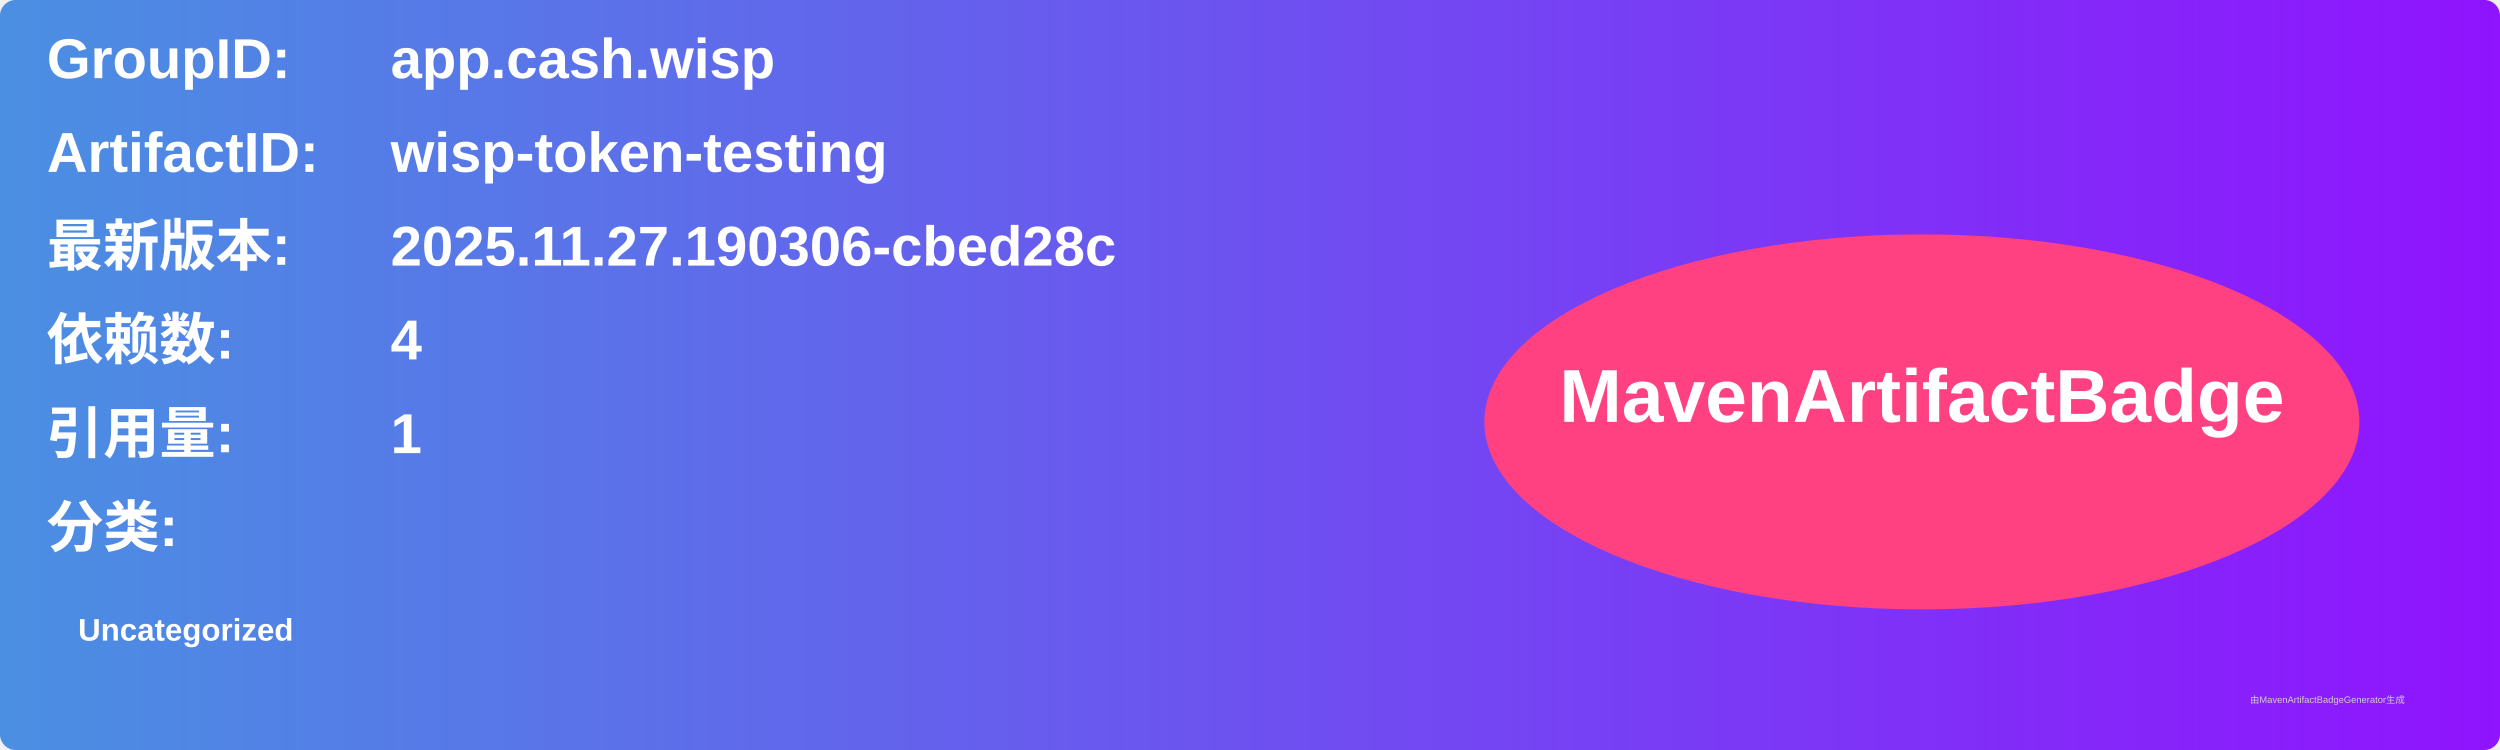
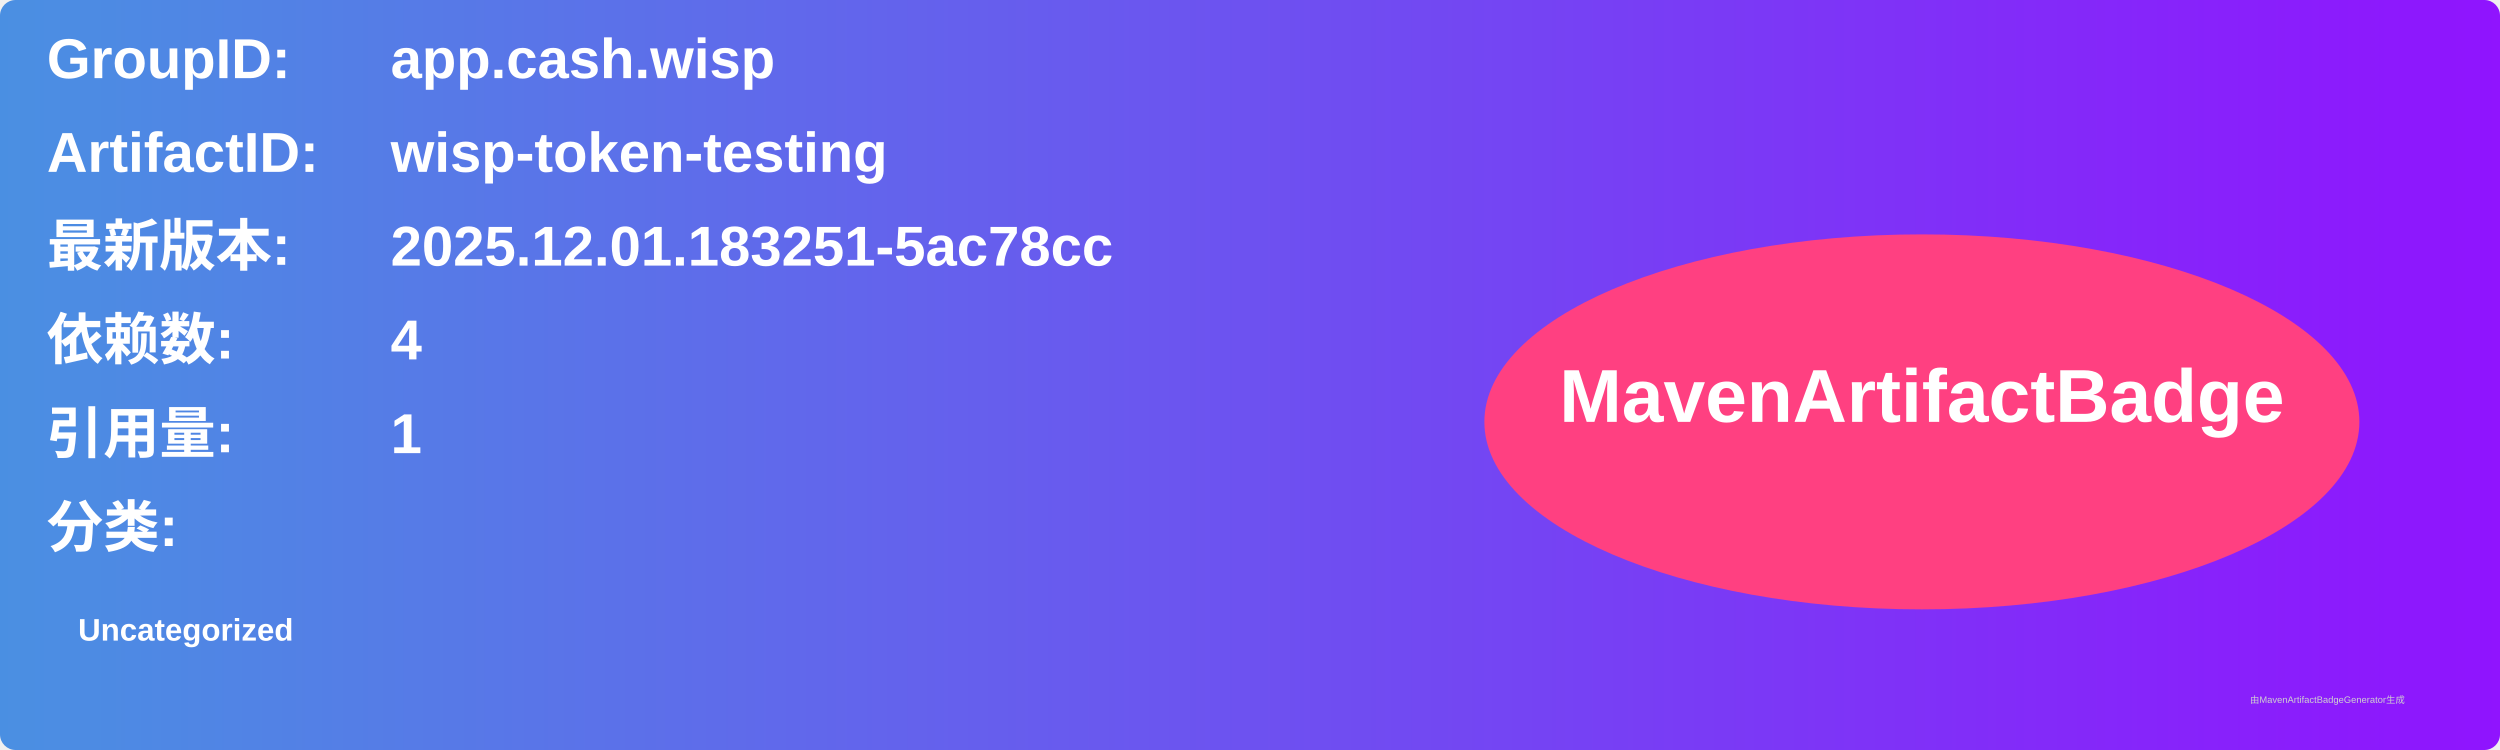
<svg xmlns="http://www.w3.org/2000/svg" width="800" height="240" viewBox="0 0 800 240">
  <linearGradient id="grad" x1="0%" y1="0%" x2="100%" y2="0%">
    <stop offset="0%" stop-color="#4a90e2" />
    <stop offset="100%" stop-color="#9013fe" />
  </linearGradient>
  <rect width="100%" height="100%" rx="5" ry="5" fill="url(#grad)" />
  <g transform="translate(15, 15)">
    <text x="0" y="10" font-family="Arial" font-size="18" fill="white" font-weight="bold" width="260">GroupID:</text>
    <text x="110" y="10" font-family="Arial" font-size="18" fill="white" font-weight="bold" width="460">app.cash.wisp</text>
    <text x="0" y="40" font-family="Arial" font-size="18" fill="white" font-weight="bold" width="260">ArtifactID:</text>
    <text x="110" y="40" font-family="Arial" font-size="18" fill="white" font-weight="bold" width="460">wisp-token-testing</text>
    <text x="0" y="70" font-family="Arial" font-size="18" fill="white" font-weight="bold">最新版本:</text>
    <text x="110" y="70" font-family="Arial" font-size="18" fill="white" font-weight="bold">
-       <tspan font-weight="bold">2025.11.27.190306-cbed28c</tspan>
+       <tspan font-weight="bold">2025.12.01.183251-5ac78cc</tspan>
    </text>
    <text x="0" y="100" font-family="Arial" font-size="18" fill="white" font-weight="bold">依赖数: </text>
    <text x="110" y="100" font-family="Arial" font-size="18" fill="white">
      <tspan font-weight="bold">4</tspan>
    </text>
    <text x="0" y="130" font-family="Arial" font-size="18" fill="white" font-weight="bold">引用量: </text>
    <text x="110" y="130" font-family="Arial" font-size="18" fill="white">
      <tspan font-weight="bold">1</tspan>
    </text>
    <text x="0" y="160" font-family="Arial" font-size="18" fill="white" font-weight="bold">分类:</text>
    <text x="10" y="190" font-family="Arial" font-size="10" fill="white">
      <tspan font-weight="bold">Uncategorized</tspan>
    </text>
    <ellipse cx="600" cy="120" rx="140" ry="60" fill="#ff4081" />
    <text x="600" y="120" text-anchor="middle" font-family="Arial" font-size="24" fill="white" font-weight="bold">MavenArtifactBadge</text>
  </g>
  <text x="720" y="225" font-family="Arial" font-size="3" fill="#d0d0d0">由MavenArtifactBadgeGenerator生成</text>
</svg>
